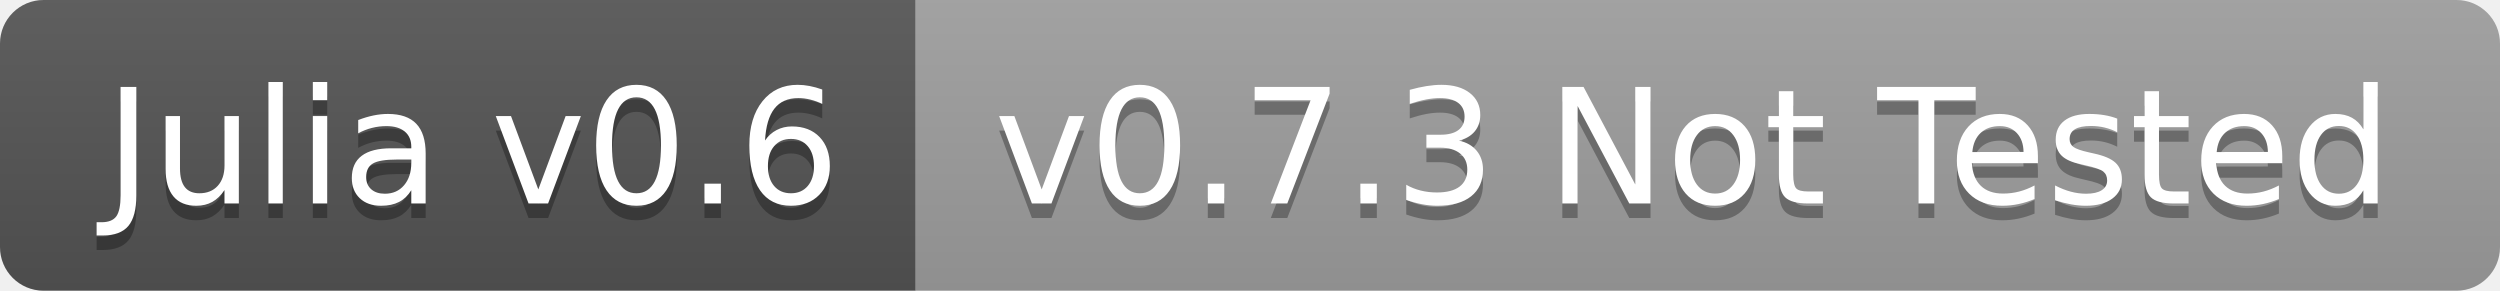
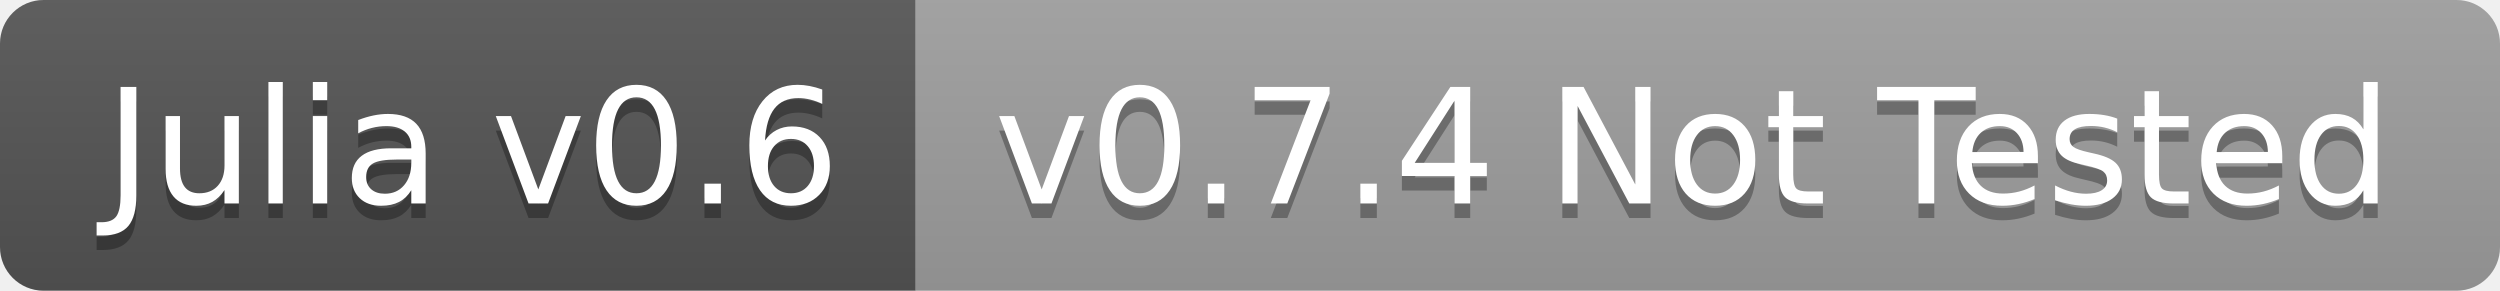
<svg xmlns="http://www.w3.org/2000/svg" width="172" height="20">
  <linearGradient id="b" x2="0" y2="100%">
    <stop offset="0" stop-color="#bbb" stop-opacity=".1" />
    <stop offset="1" stop-opacity=".1" />
  </linearGradient>
  <clipPath id="a">
    <rect width="172" height="20" rx="3" fill="#fff" />
  </clipPath>
  <g clip-path="url(#a)">
    <path fill="#555" d="M0 0h63v20H0z" />
    <path fill="#9f9f9f" d="M63 0h109v20H63z" />
    <path fill="url(#b)" d="M0 0h172v20H0z" />
  </g>
  <g fill="#fff" text-anchor="middle" font-family="DejaVu Sans,Verdana,Geneva,sans-serif" font-size="110">
    <text x="325" y="150" fill="#010101" fill-opacity=".3" transform="scale(.1)" textLength="530">Julia v0.6</text>
    <text x="325" y="140" transform="scale(.1)" textLength="530">Julia v0.6</text>
-     <text x="1165" y="150" fill="#010101" fill-opacity=".3" transform="scale(.1)" textLength="990">v0.7.3 Not Tested</text>
-     <text x="1165" y="140" transform="scale(.1)" textLength="990">v0.7.3 Not Tested</text>
+     <text x="1165" y="150" fill="#010101" fill-opacity=".3" transform="scale(.1)" textLength="990">v0.7.4 Not Tested</text>
+     <text x="1165" y="140" transform="scale(.1)" textLength="990">v0.7.4 Not Tested</text>
  </g>
</svg>
